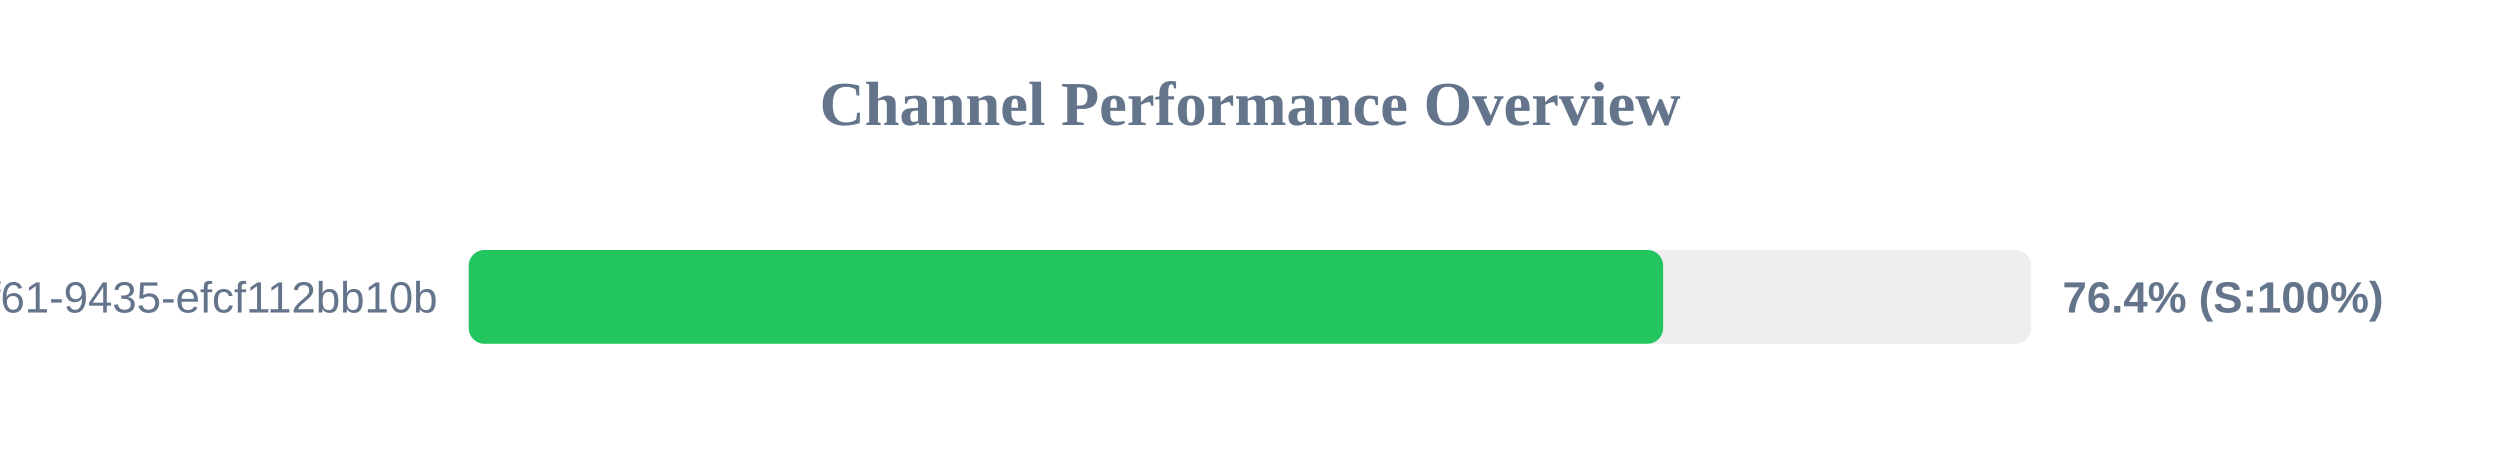
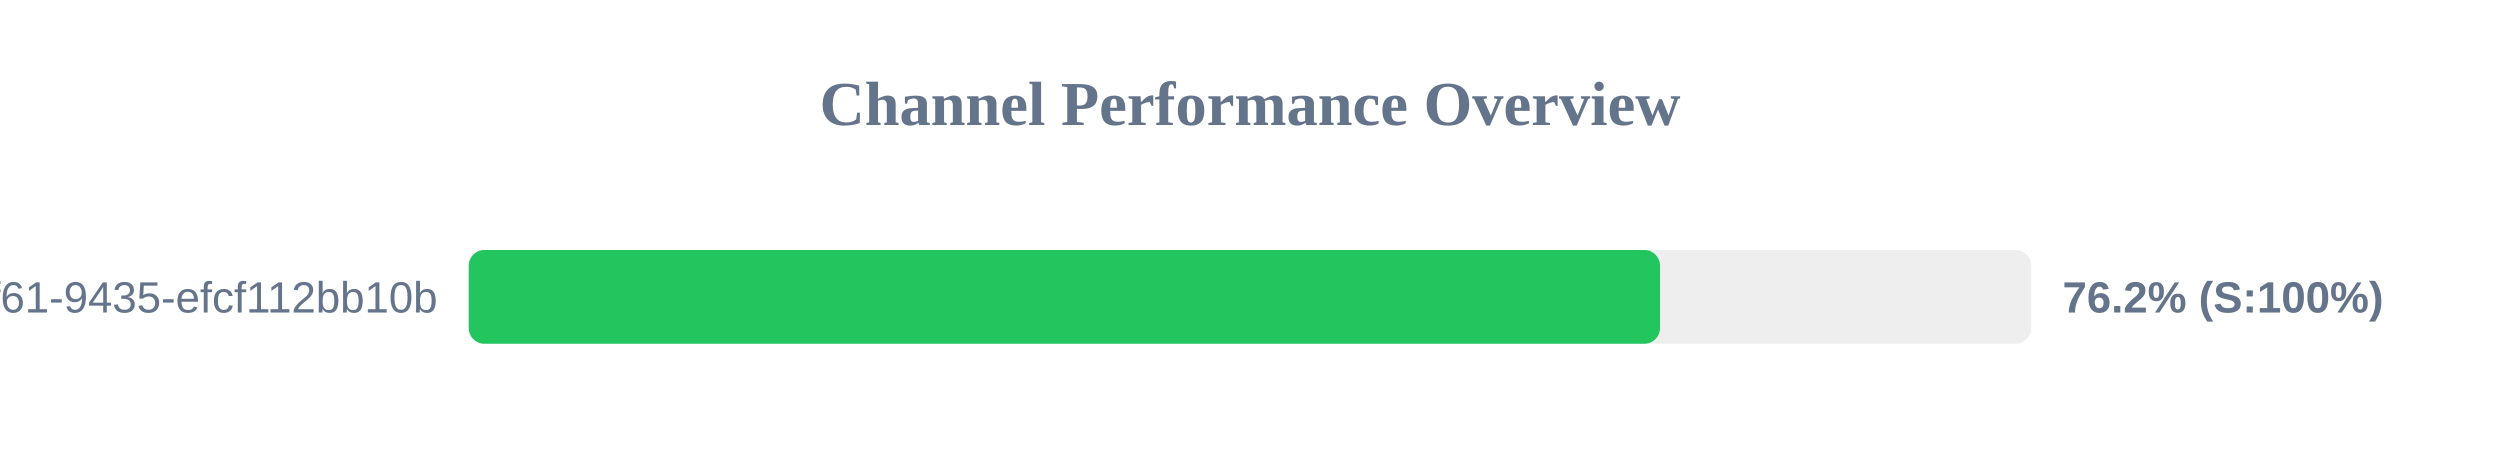
<svg xmlns="http://www.w3.org/2000/svg" width="800" height="150" version="1.1">
  <style>
        .row { font: 14px Arial; fill: #64748b; }
        .score { font: bold 14px Arial; fill: #64748b; }
    </style>
  <text x="400" y="40" text-anchor="middle" font-size="20px" font-weight="bold" fill="#64748b">Channel Performance Overview</text>
  <rect x="150" y="80" width="500" height="30" fill="#eee" rx="5" />
-   <rect x="150" y="80" width="382.2" height="30" fill="#22c55e" rx="5" />
+   <rect x="150" y="80" width="381.2" height="30" fill="#22c55e" rx="5" />
  <text x="140" y="100" text-anchor="end" class="row">?uuid=07c122ad-50b2-4f61-9435-efcf112bb10b</text>
-   <text x="660" y="100" text-anchor="start" class="score">76.4% (S:100%)</text>
+   <text x="660" y="100" text-anchor="start" class="score">76.2% (S:100%)</text>
</svg>
